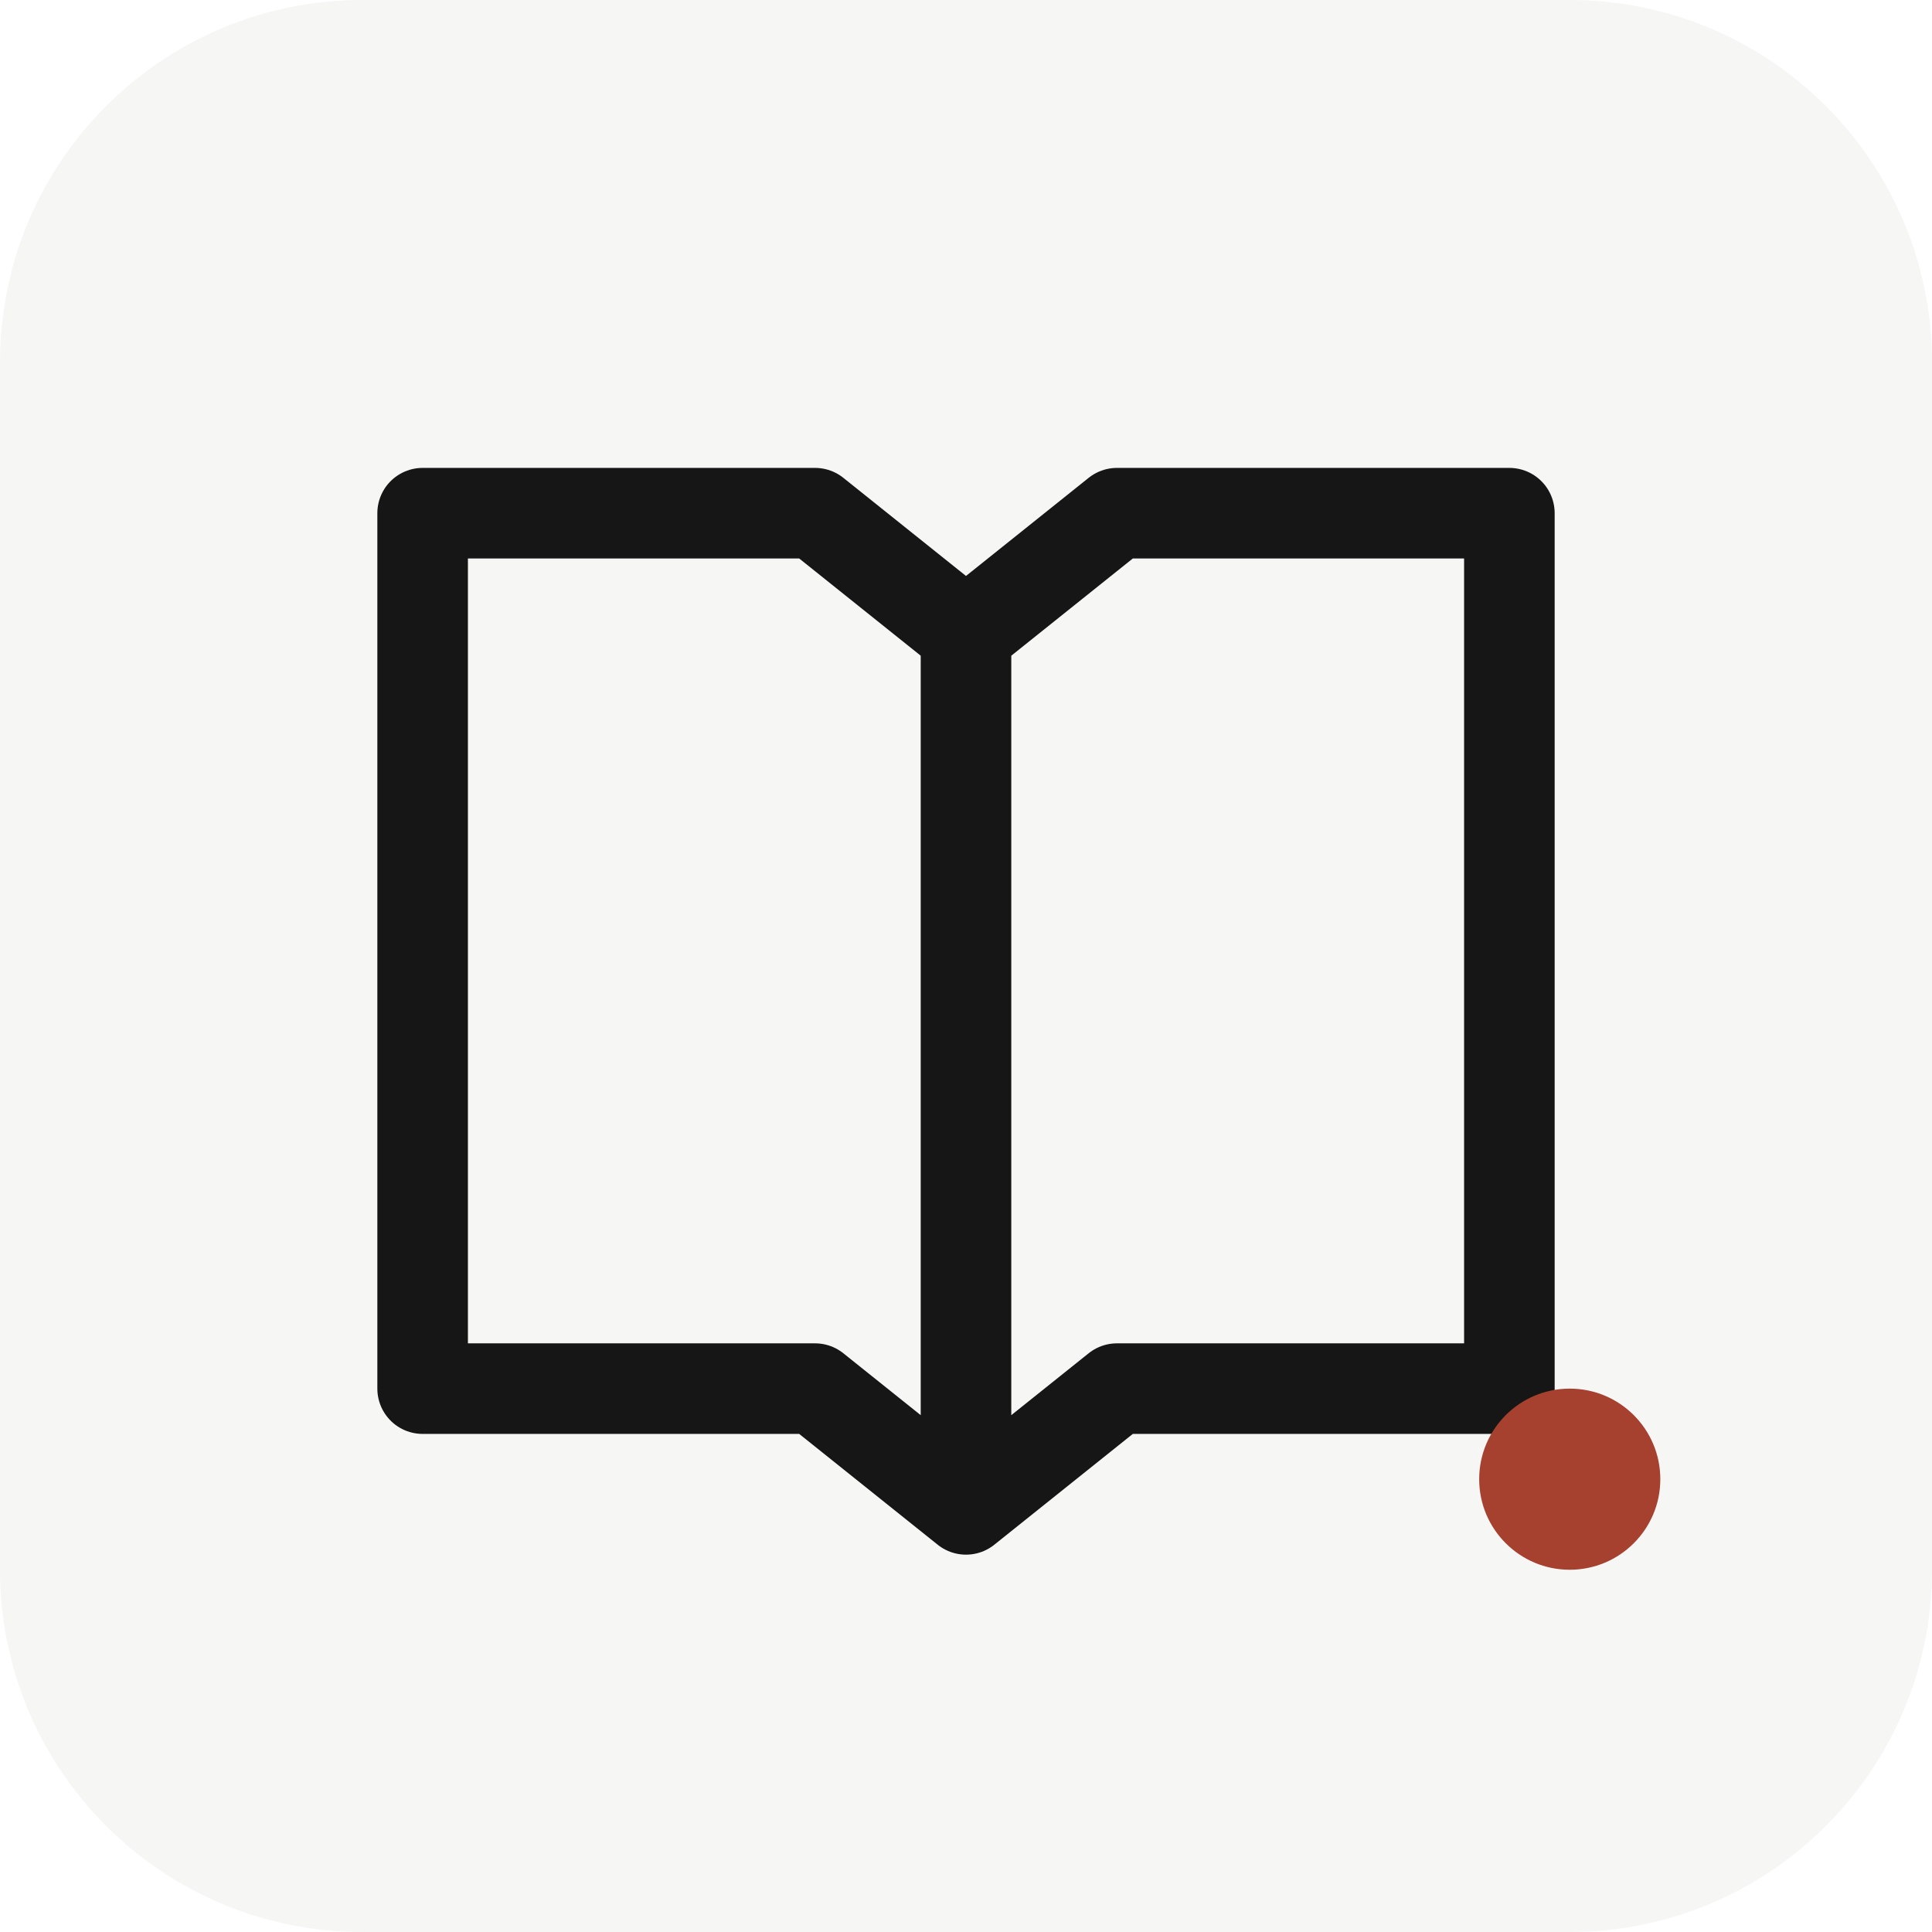
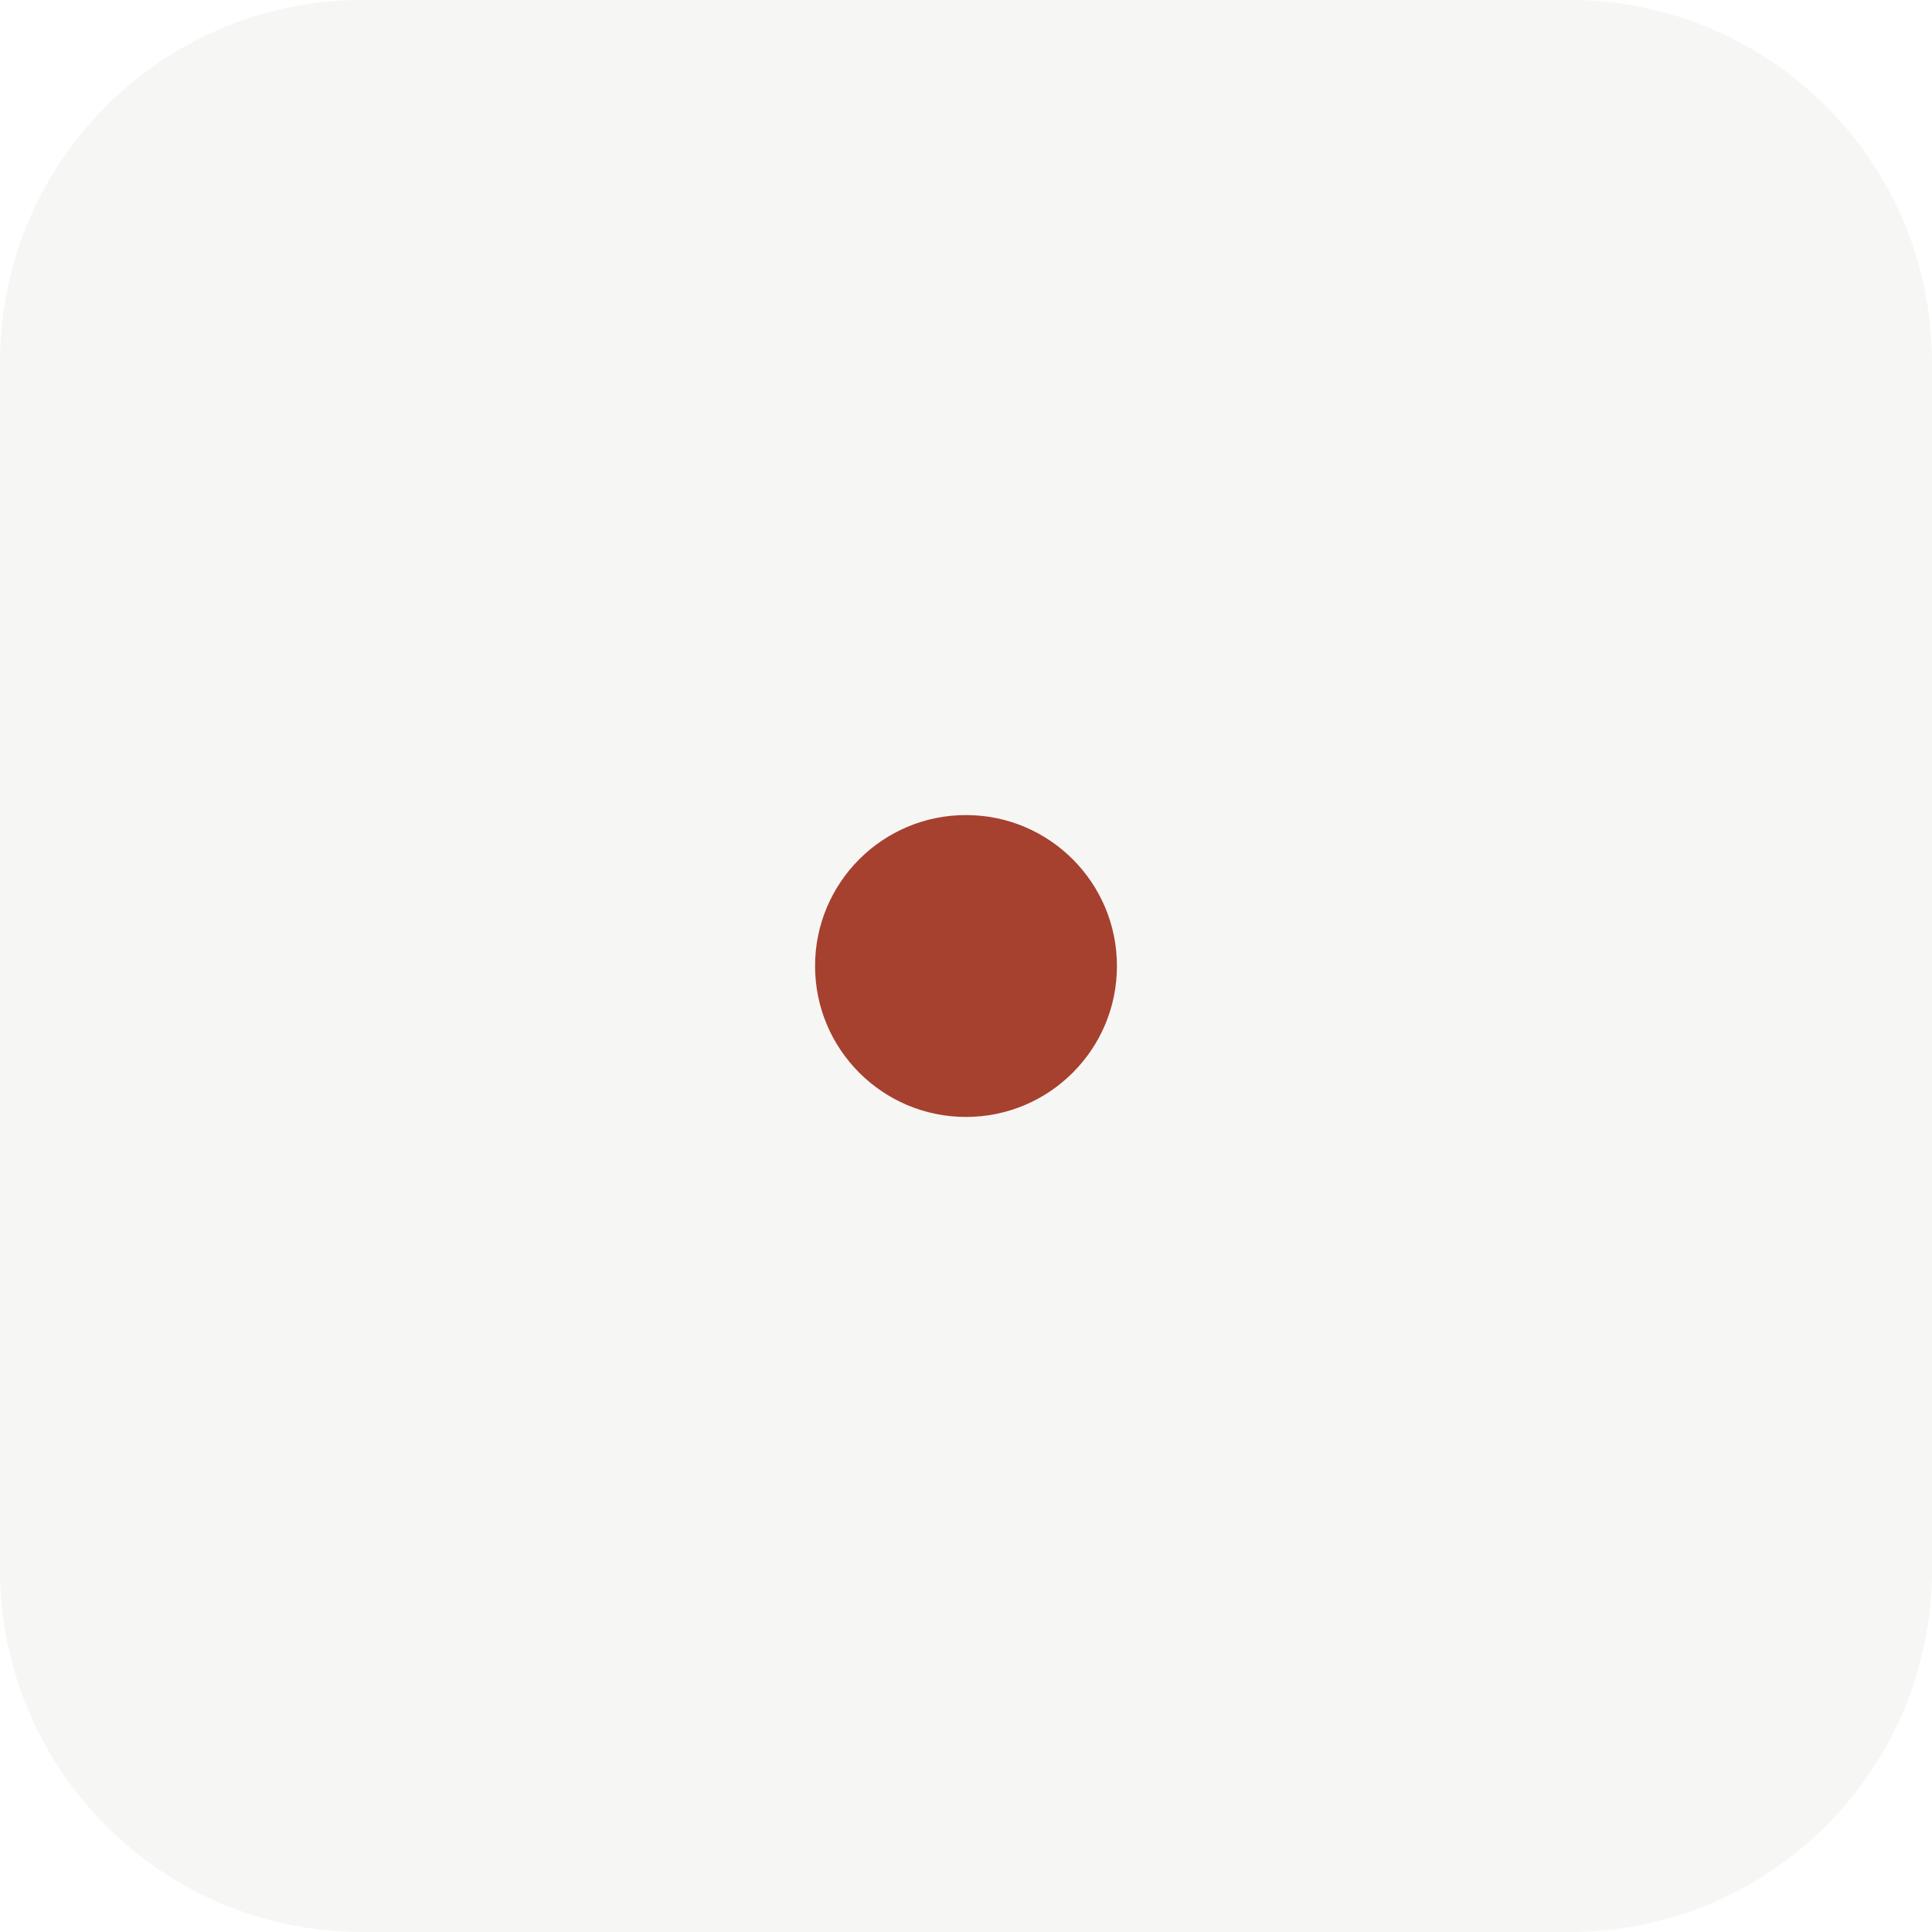
<svg xmlns="http://www.w3.org/2000/svg" viewBox="0 0 64 64">
  <rect width="64" height="64" rx="12" fill="#F6F6F4" />
-   <path d="M14 17h13l5 4 5-4h13v29H37l-5 4-5-4H14zM32 21v29" fill="none" stroke="#161616" stroke-width="3" stroke-linejoin="round" />
-   <circle cx="52" cy="49" r="3" fill="#A6402F" />
+   <circle cx="32" cy="32" r="5" fill="#A6402F" />
</svg>
